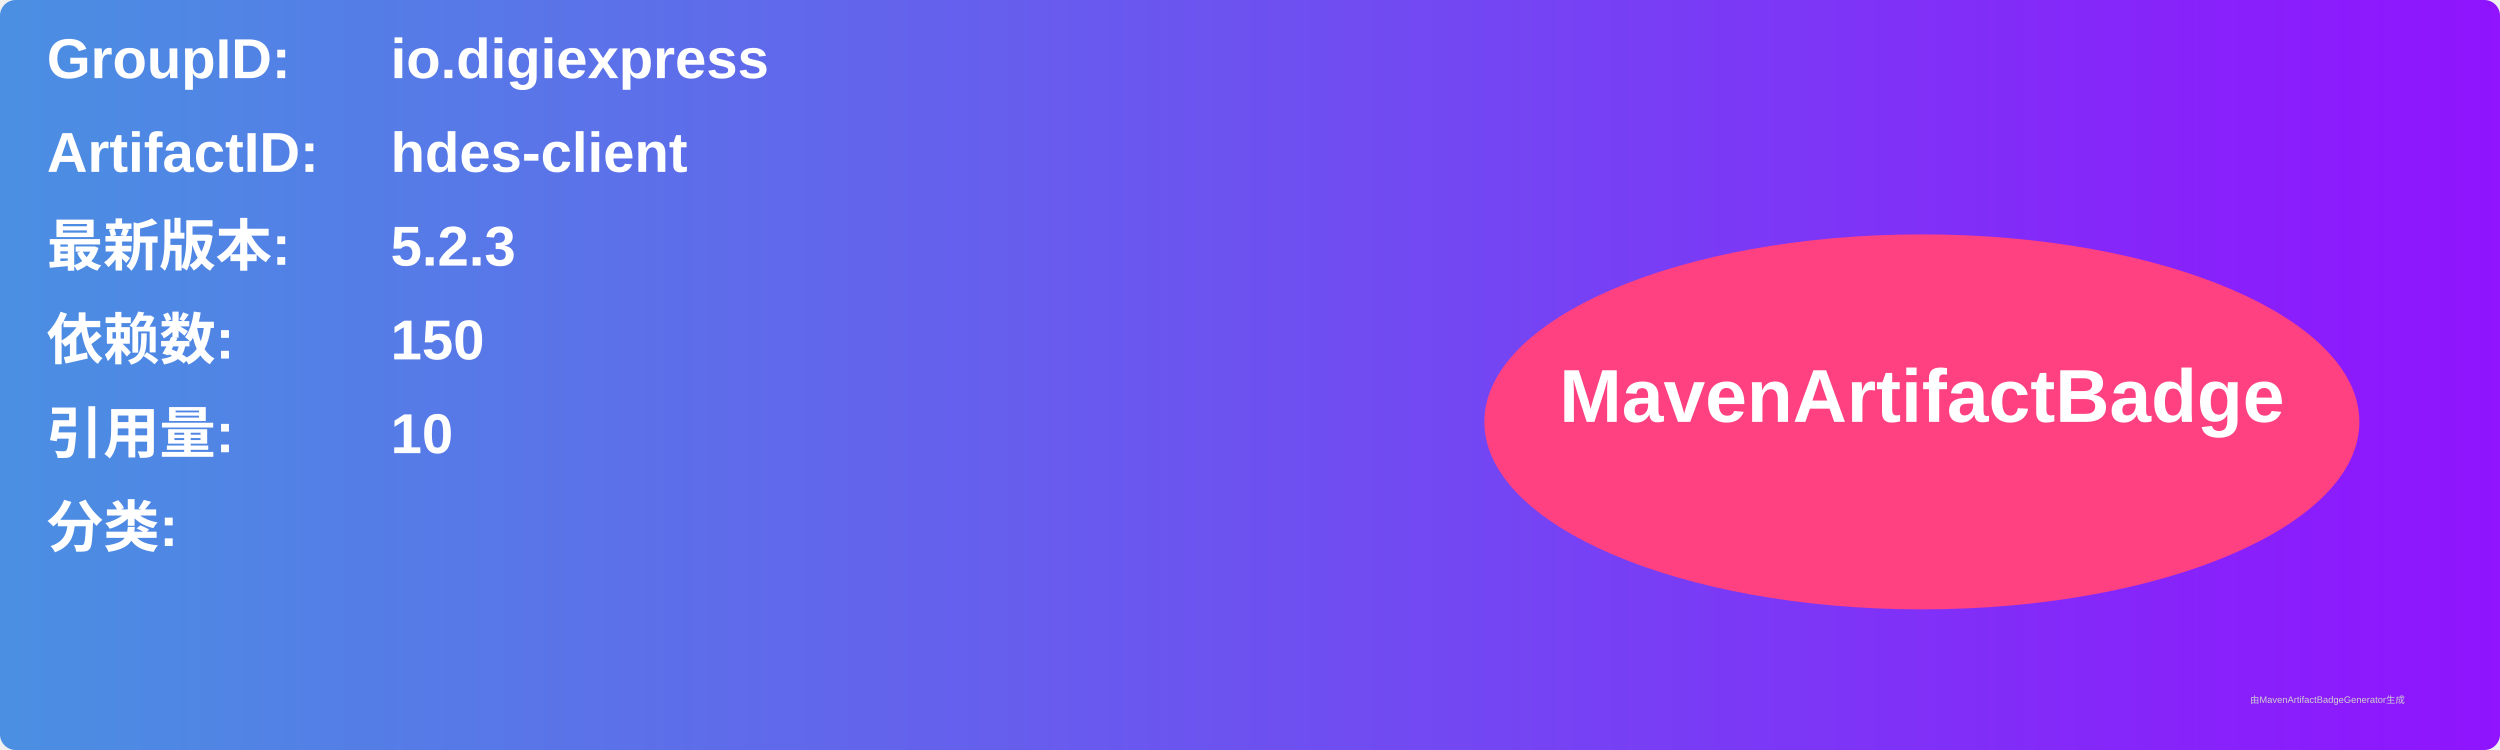
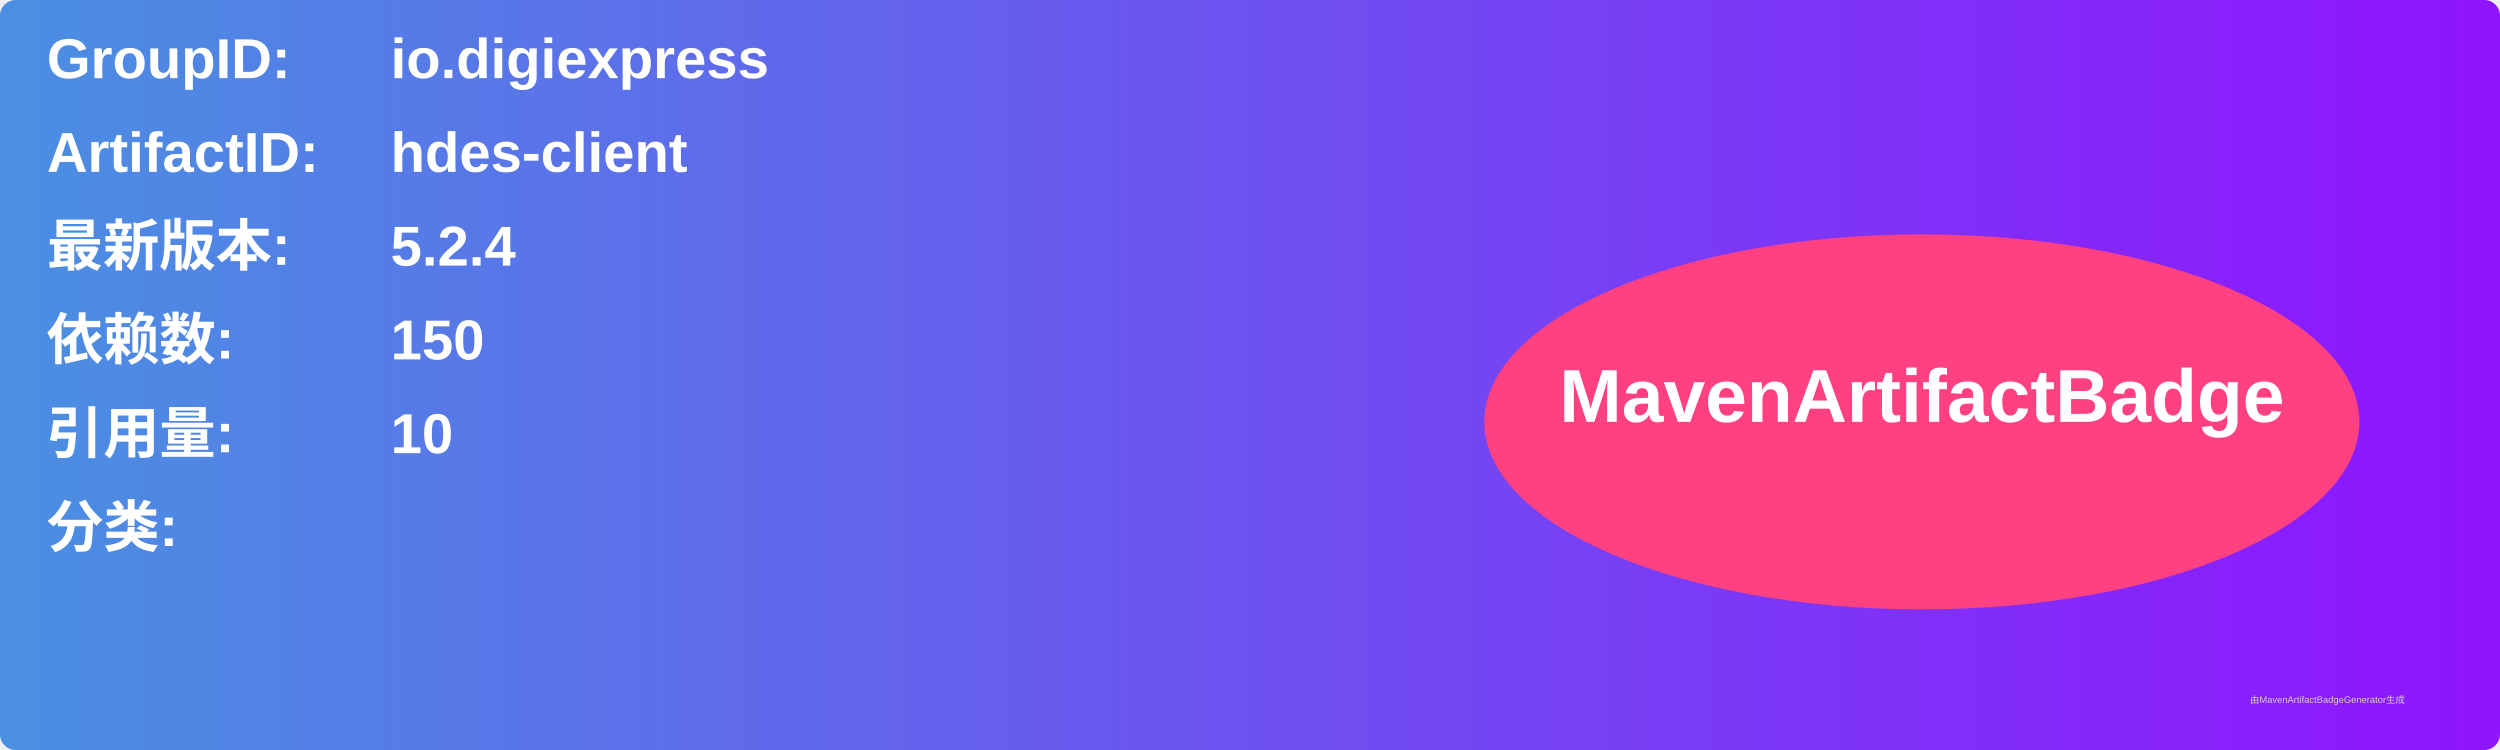
<svg xmlns="http://www.w3.org/2000/svg" width="800" height="240" viewBox="0 0 800 240">
  <linearGradient id="grad" x1="0%" y1="0%" x2="100%" y2="0%">
    <stop offset="0%" stop-color="#4a90e2" />
    <stop offset="100%" stop-color="#9013fe" />
  </linearGradient>
  <rect width="100%" height="100%" rx="5" ry="5" fill="url(#grad)" />
  <g transform="translate(15, 15)">
    <text x="0" y="10" font-family="Arial" font-size="18" fill="white" font-weight="bold" width="260">GroupID:</text>
    <text x="110" y="10" font-family="Arial" font-size="18" fill="white" font-weight="bold" width="460">io.digiexpress</text>
    <text x="0" y="40" font-family="Arial" font-size="18" fill="white" font-weight="bold" width="260">ArtifactID:</text>
    <text x="110" y="40" font-family="Arial" font-size="18" fill="white" font-weight="bold" width="460">hdes-client</text>
    <text x="0" y="70" font-family="Arial" font-size="18" fill="white" font-weight="bold">最新版本:</text>
    <text x="110" y="70" font-family="Arial" font-size="18" fill="white" font-weight="bold">
-       <tspan font-weight="bold">5.2.3</tspan>
+       <tspan font-weight="bold">5.2.4</tspan>
    </text>
    <text x="0" y="100" font-family="Arial" font-size="18" fill="white" font-weight="bold">依赖数: </text>
    <text x="110" y="100" font-family="Arial" font-size="18" fill="white">
      <tspan font-weight="bold">150</tspan>
    </text>
    <text x="0" y="130" font-family="Arial" font-size="18" fill="white" font-weight="bold">引用量: </text>
    <text x="110" y="130" font-family="Arial" font-size="18" fill="white">
      <tspan font-weight="bold">10</tspan>
    </text>
    <text x="0" y="160" font-family="Arial" font-size="18" fill="white" font-weight="bold">分类:</text>
    <text x="10" y="190" font-family="Arial" font-size="10" fill="white">
      <tspan font-weight="bold" />
    </text>
    <ellipse cx="600" cy="120" rx="140" ry="60" fill="#ff4081" />
    <text x="600" y="120" text-anchor="middle" font-family="Arial" font-size="24" fill="white" font-weight="bold">MavenArtifactBadge</text>
  </g>
  <text x="720" y="225" font-family="Arial" font-size="3" fill="#d0d0d0">由MavenArtifactBadgeGenerator生成</text>
</svg>
